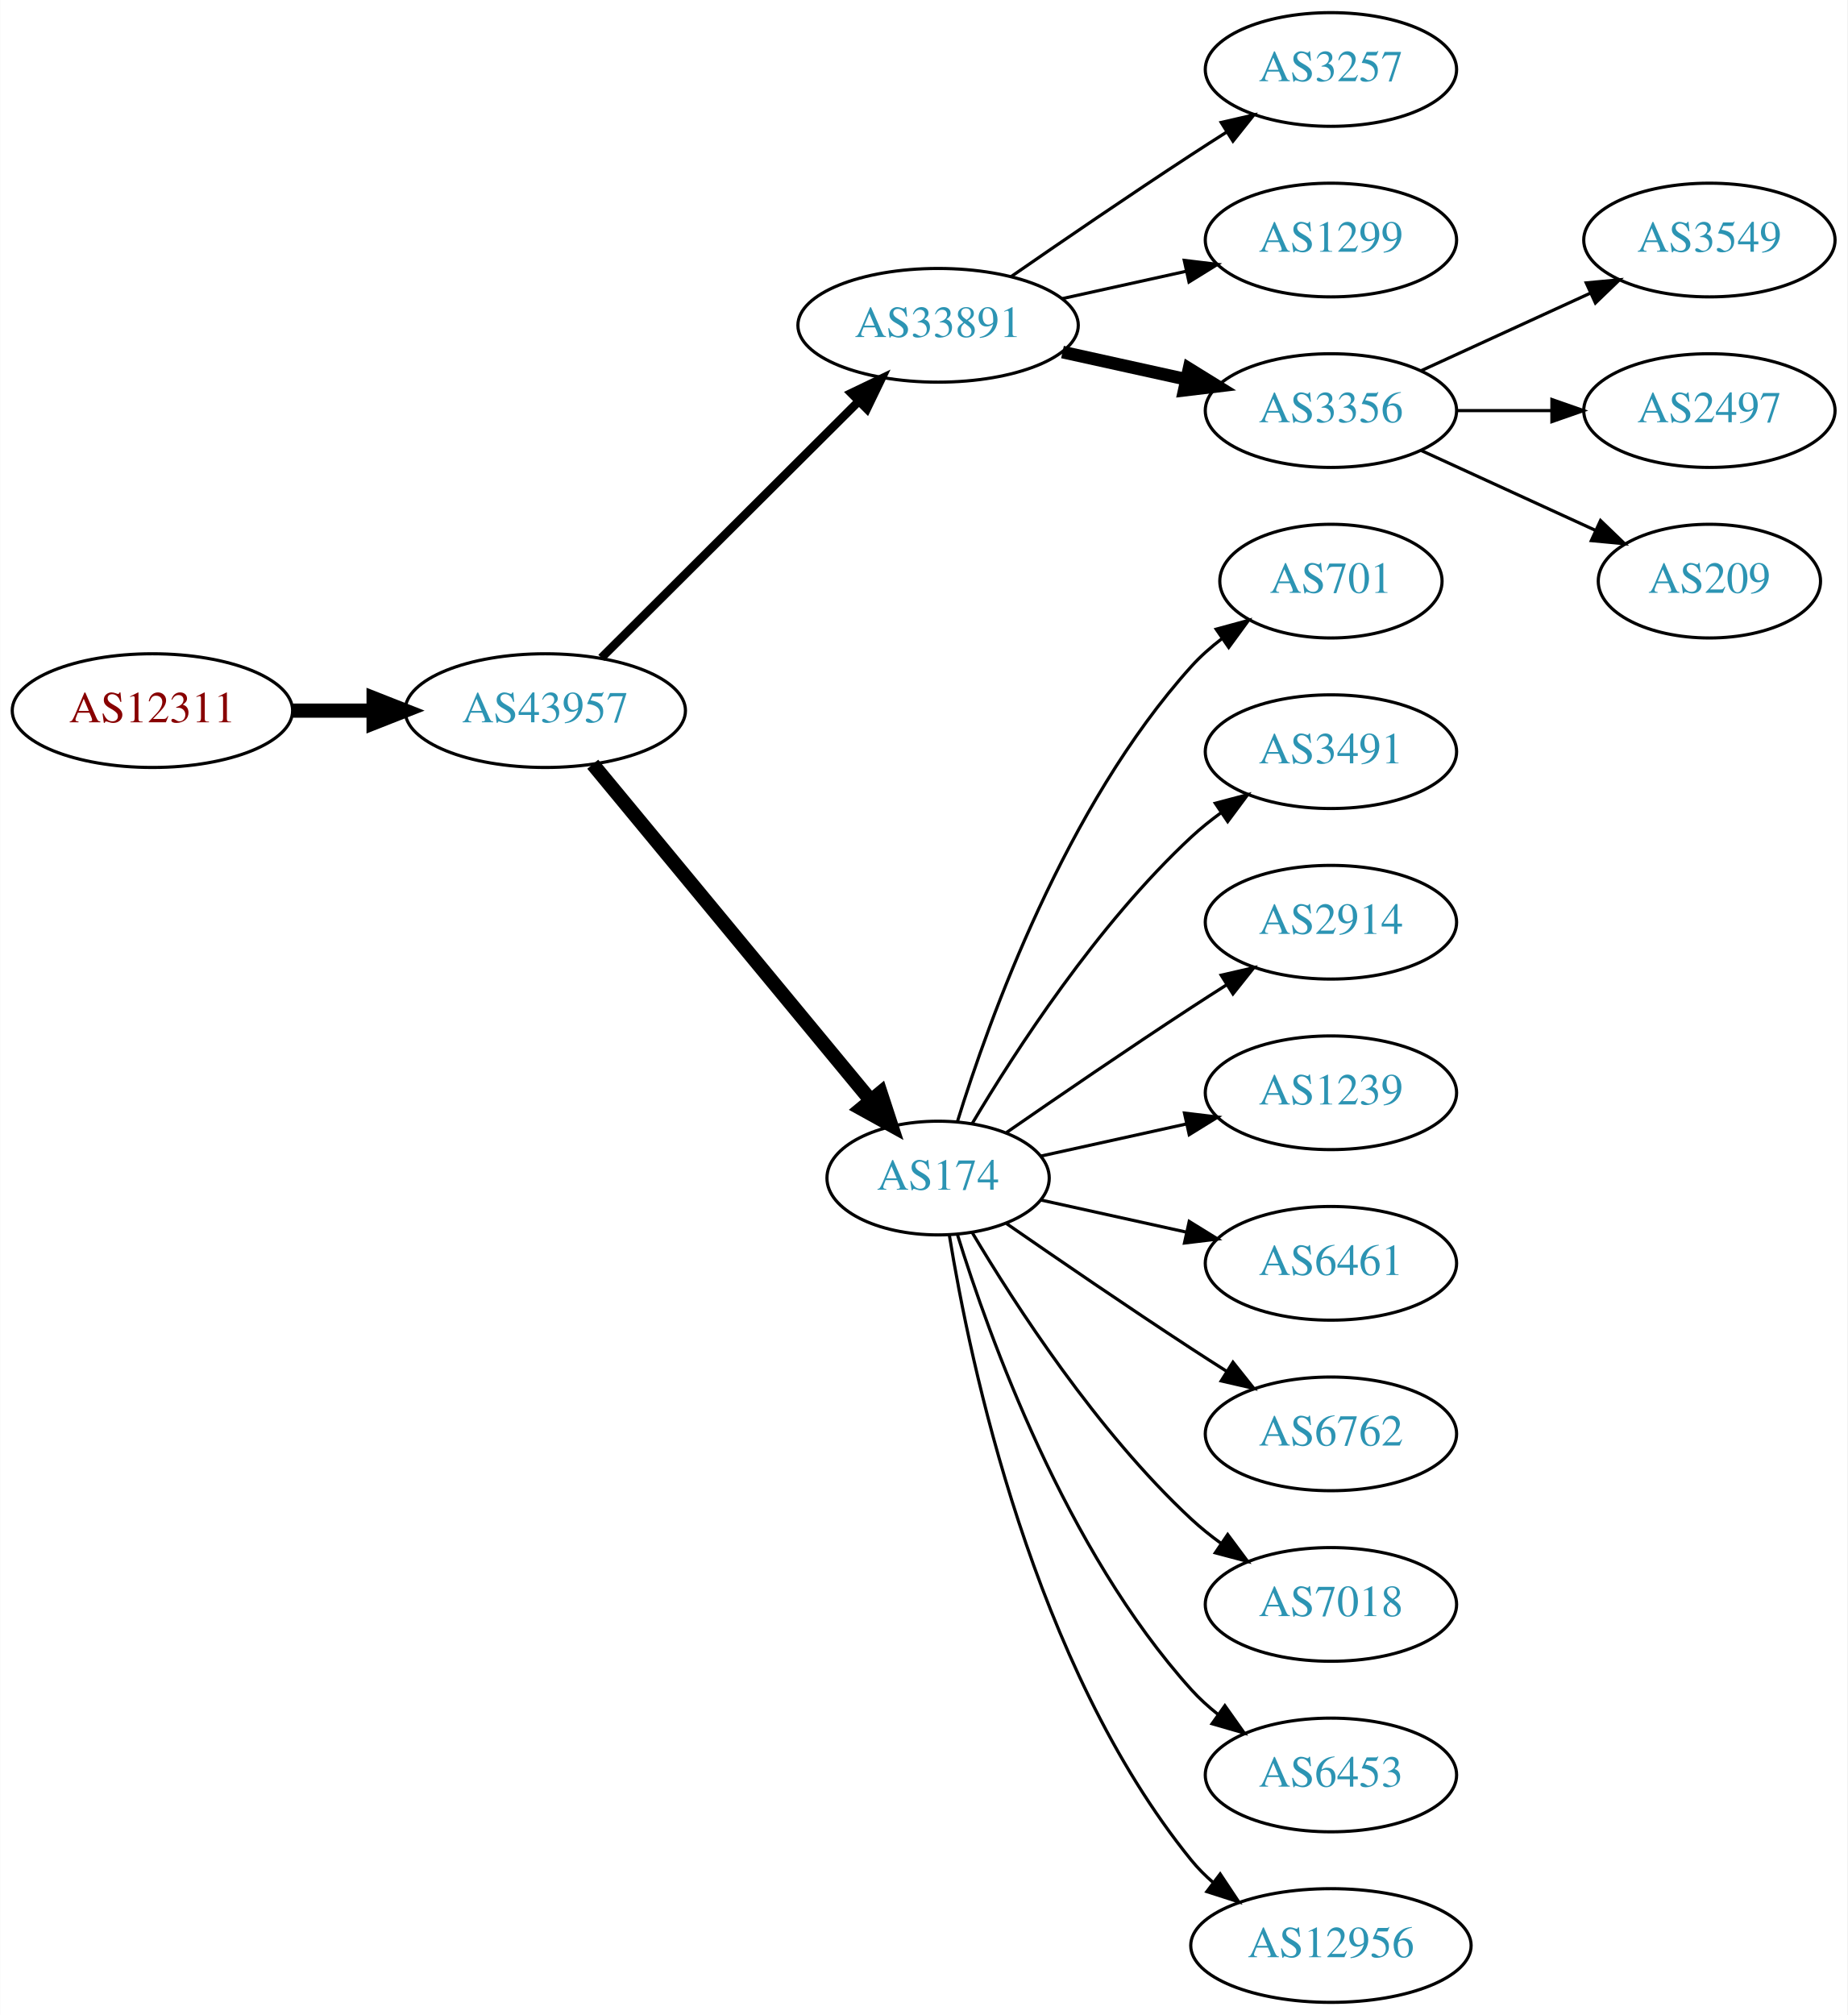
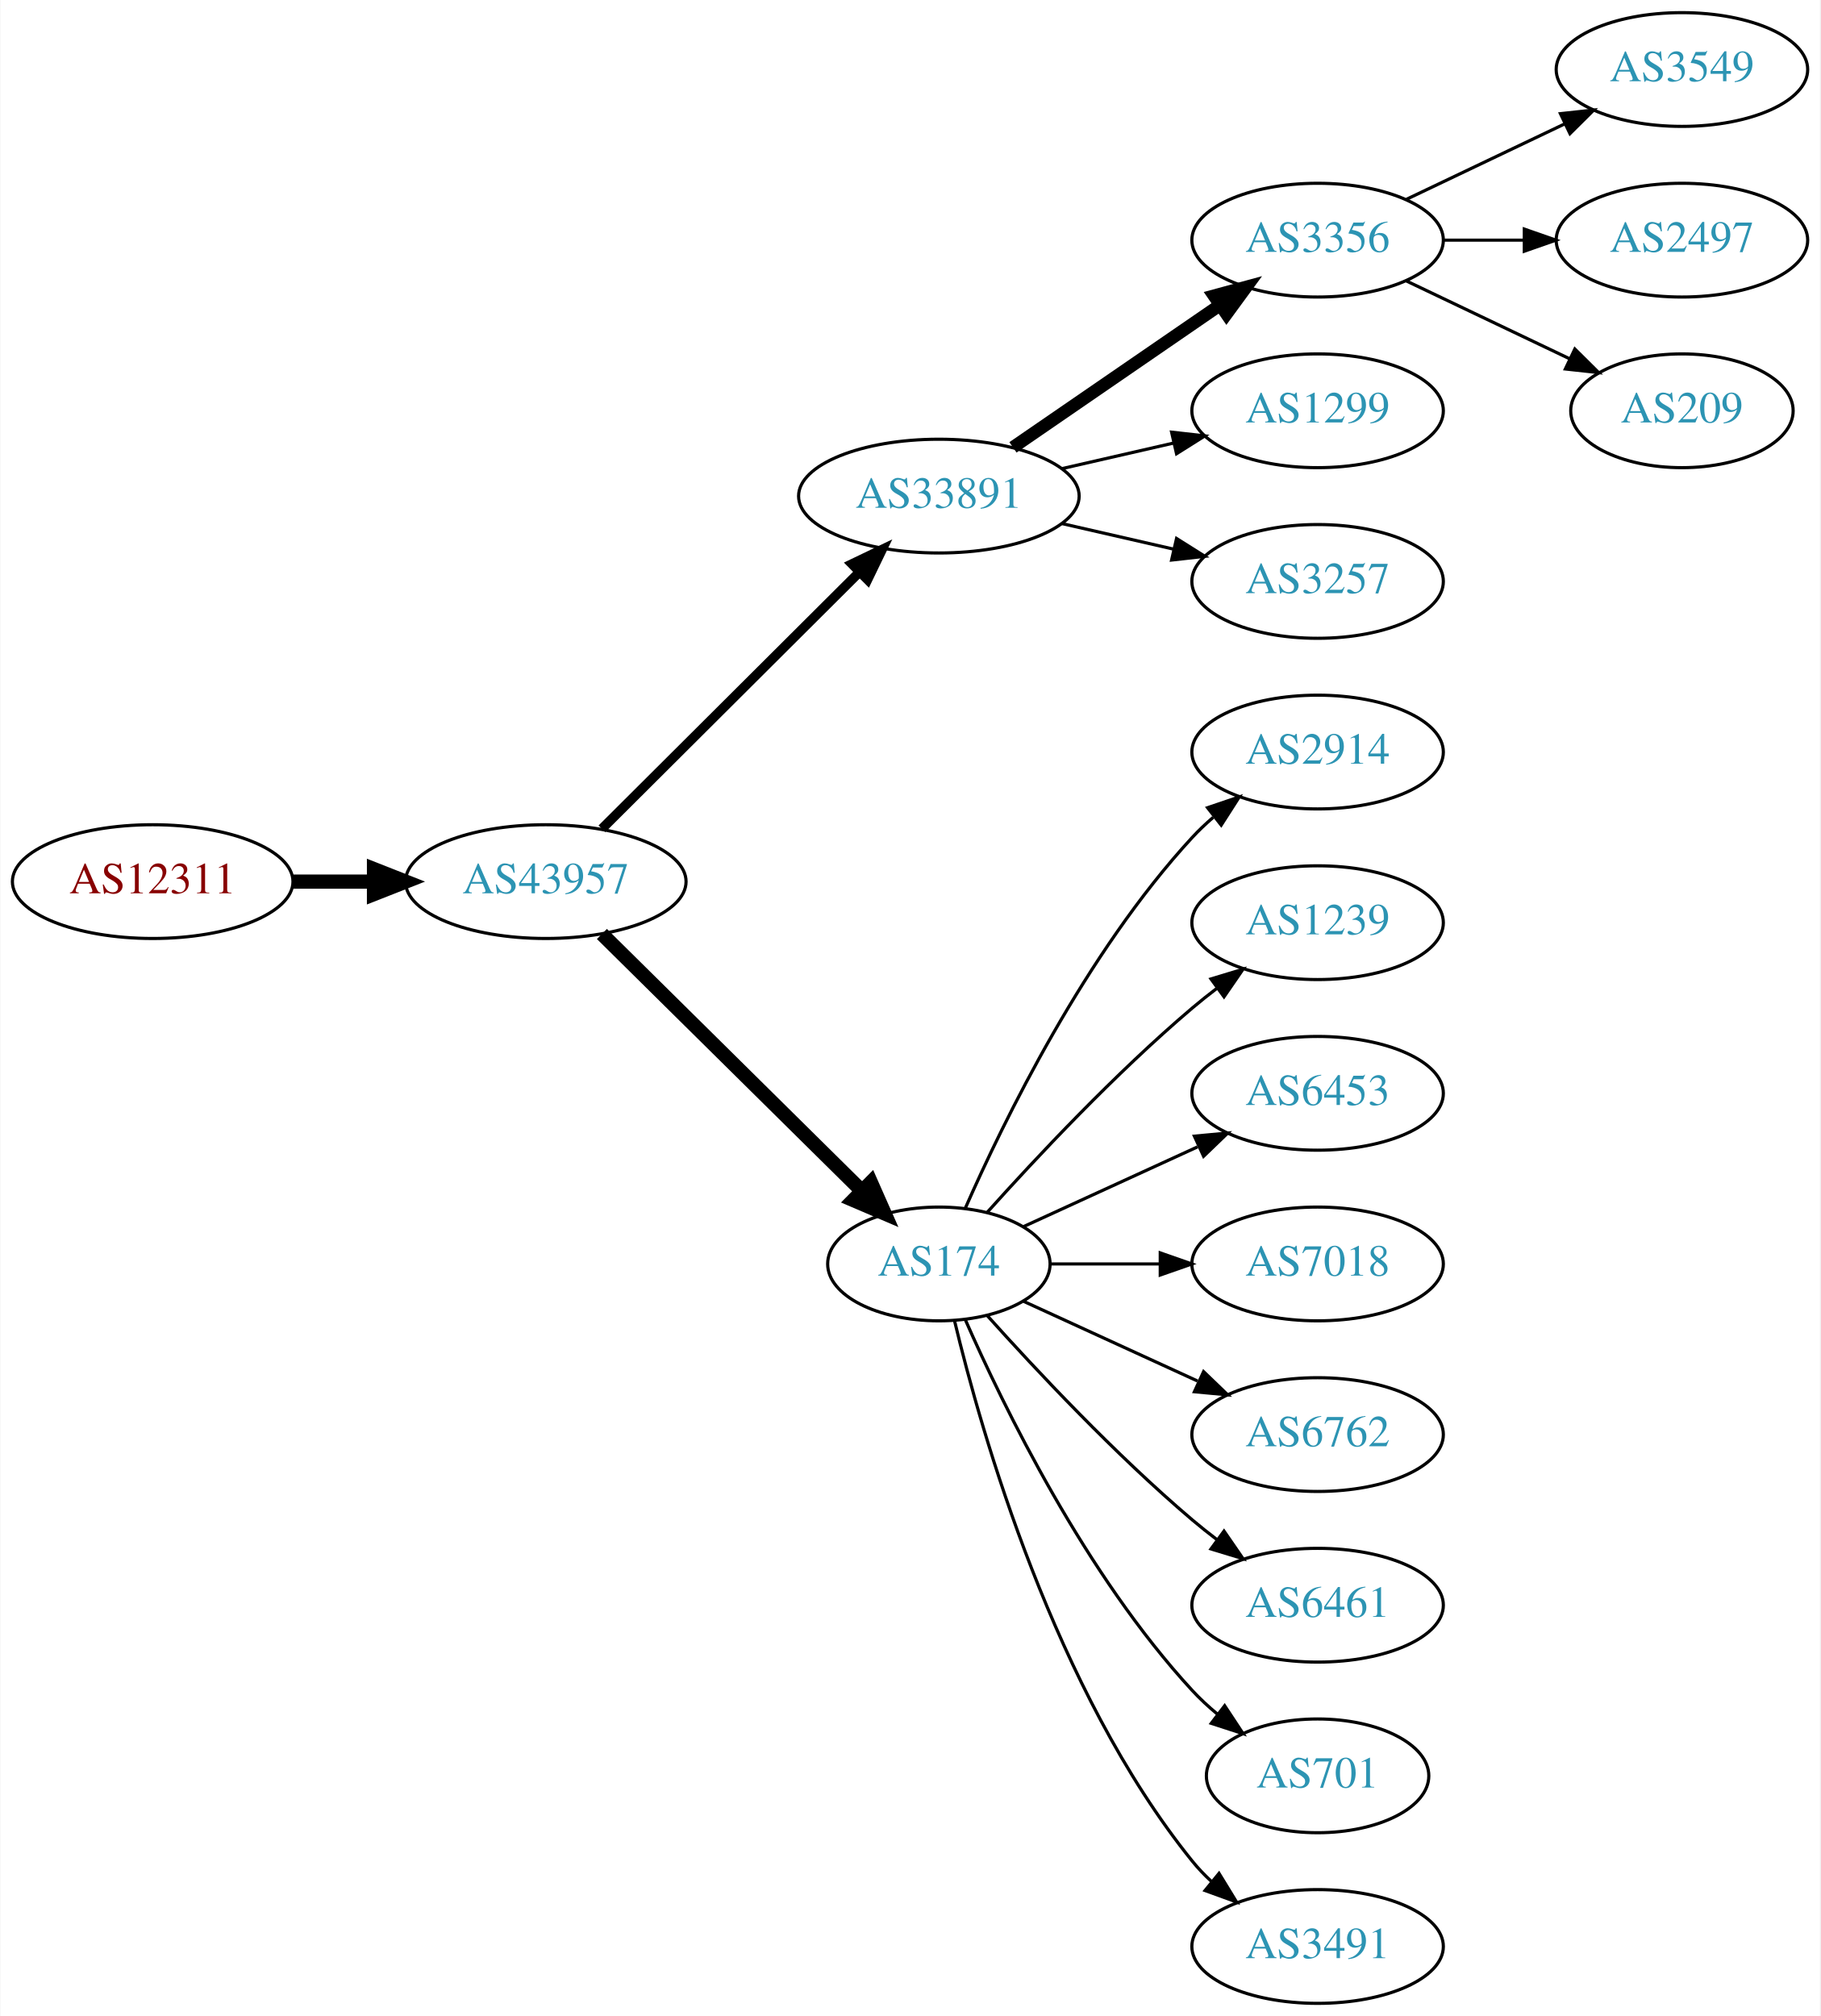
- <svg xmlns="http://www.w3.org/2000/svg" xmlns:xlink="http://www.w3.org/1999/xlink" width="585pt" height="638pt" viewBox="0.00 0.00 584.86 638.00">
+ <svg xmlns="http://www.w3.org/2000/svg" xmlns:xlink="http://www.w3.org/1999/xlink" width="576pt" height="638pt" viewBox="0.00 0.00 575.76 638.00">
  <g id="graph0" class="graph" transform="scale(1 1) rotate(0) translate(4 634)">
-     <polygon fill="white" stroke="none" points="-4,4 -4,-634 580.862,-634 580.862,4 -4,4" />
+     <polygon fill="white" stroke="none" points="-4,4 -4,-634 571.762,-634 571.762,4 -4,4" />
    <g id="node1" class="node">
      <g id="a_node1">
        <a xlink:href="/asn/12311" xlink:title="AS12311 ~ IAEA [AT]">
-           <ellipse fill="#ffffff" stroke="black" cx="44.196" cy="-409" rx="44.393" ry="18" />
-           <text text-anchor="middle" x="44.196" y="-405.3" font-family="Times,serif" font-size="14.00" fill="#880000">AS12311</text>
+           <ellipse fill="#ffffff" stroke="black" cx="44.196" cy="-355" rx="44.393" ry="18" />
+           <text text-anchor="middle" x="44.196" y="-351.3" font-family="Times,serif" font-size="14.00" fill="#880000">AS12311</text>
        </a>
      </g>
    </g>
    <g id="node2" class="node">
      <g id="a_node2">
        <a xlink:href="/asn/43957" xlink:title="AS43957 ~ WNT Telecommunication GmbH [AT]">
-           <ellipse fill="#ffffff" stroke="black" cx="168.588" cy="-409" rx="44.393" ry="18" />
-           <text text-anchor="middle" x="168.588" y="-405.3" font-family="Times,serif" font-size="14.00" fill="#2c94b3">AS43957</text>
+           <ellipse fill="#ffffff" stroke="black" cx="168.588" cy="-355" rx="44.393" ry="18" />
+           <text text-anchor="middle" x="168.588" y="-351.3" font-family="Times,serif" font-size="14.00" fill="#2c94b3">AS43957</text>
        </a>
      </g>
    </g>
    <g id="edge1" class="edge">
-       <path fill="none" stroke="black" stroke-width="4.5" d="M88.692,-409C96.898,-409 105.569,-409 114.041,-409" />
-       <polygon fill="black" stroke="black" stroke-width="4.5" points="114.233,-412.938 124.233,-409 114.233,-405.063 114.233,-412.938" />
+       <path fill="none" stroke="black" stroke-width="4.5" d="M88.692,-355C96.898,-355 105.569,-355 114.041,-355" />
+       <polygon fill="black" stroke="black" stroke-width="4.5" points="114.233,-358.938 124.233,-355 114.233,-351.063 114.233,-358.938" />
    </g>
    <g id="node3" class="node">
      <g id="a_node3">
        <a xlink:href="/asn/33891" xlink:title="AS33891 ~ CORE-BACKBONE GMBH GLOBAL NETWORK [DE]">
-           <ellipse fill="#ffffff" stroke="black" cx="292.98" cy="-531" rx="44.393" ry="18" />
-           <text text-anchor="middle" x="292.98" y="-527.3" font-family="Times,serif" font-size="14.00" fill="#2c94b3">AS33891</text>
+           <ellipse fill="#ffffff" stroke="black" cx="292.98" cy="-477" rx="44.393" ry="18" />
+           <text text-anchor="middle" x="292.98" y="-473.3" font-family="Times,serif" font-size="14.00" fill="#2c94b3">AS33891</text>
        </a>
      </g>
    </g>
    <g id="edge2" class="edge">
-       <path fill="none" stroke="black" stroke-width="2.7" d="M186.35,-425.708C207.381,-446.671 243.602,-482.777 267.675,-506.772" />
-       <polygon fill="black" stroke="black" stroke-width="2.7" points="265.475,-509.522 275.029,-514.103 270.417,-504.564 265.475,-509.522" />
+       <path fill="none" stroke="black" stroke-width="3" d="M186.35,-371.708C207.381,-392.671 243.602,-428.777 267.675,-452.772" />
+       <polygon fill="black" stroke="black" stroke-width="3" points="265.475,-455.522 275.029,-460.103 270.417,-450.564 265.475,-455.522" />
    </g>
    <g id="node4" class="node">
      <g id="a_node4">
        <a xlink:href="/asn/174" xlink:title="AS174 ~ Cogent Communications [US]">
-           <ellipse fill="#ffffff" stroke="black" cx="292.98" cy="-261" rx="35.194" ry="18" />
-           <text text-anchor="middle" x="292.98" y="-257.3" font-family="Times,serif" font-size="14.00" fill="#2c94b3">AS174</text>
+           <ellipse fill="#ffffff" stroke="black" cx="292.98" cy="-234" rx="35.194" ry="18" />
+           <text text-anchor="middle" x="292.98" y="-230.3" font-family="Times,serif" font-size="14.00" fill="#2c94b3">AS174</text>
        </a>
      </g>
    </g>
    <g id="edge3" class="edge">
-       <path fill="none" stroke="black" stroke-width="4.5" d="M183.628,-392.023C205.208,-365.927 246.64,-315.827 271.547,-285.708" />
-       <polygon fill="black" stroke="black" stroke-width="4.5" points="274.766,-287.995 278.104,-277.779 268.697,-282.976 274.766,-287.995" />
+       <path fill="none" stroke="black" stroke-width="4.5" d="M186.35,-338.429C207.617,-317.404 244.418,-281.021 268.481,-257.232" />
+       <polygon fill="black" stroke="black" stroke-width="4.5" points="271.467,-259.817 275.811,-249.986 265.931,-254.216 271.467,-259.817" />
    </g>
    <g id="node5" class="node">
      <g id="a_node5">
-         <a xlink:href="/asn/3257" xlink:title="AS3257 ~ GTT [DE]">
-           <ellipse fill="#ffffff" stroke="black" cx="417.373" cy="-612" rx="39.794" ry="18" />
-           <text text-anchor="middle" x="417.373" y="-608.3" font-family="Times,serif" font-size="14.00" fill="#2c94b3">AS3257</text>
+         <a xlink:href="/asn/3356" xlink:title="AS3356 ~ Level 3 Parent, LLC [US]">
+           <ellipse fill="#ffffff" stroke="black" cx="412.823" cy="-558" rx="39.794" ry="18" />
+           <text text-anchor="middle" x="412.823" y="-554.3" font-family="Times,serif" font-size="14.00" fill="#2c94b3">AS3356</text>
        </a>
      </g>
    </g>
    <g id="edge4" class="edge">
-       <path fill="none" stroke="black" d="M316.011,-546.367C331.813,-557.305 353.67,-572.261 373.176,-585 376.758,-587.339 380.529,-589.759 384.289,-592.144" />
-       <polygon fill="black" stroke="black" points="382.623,-595.231 392.95,-597.596 386.352,-589.307 382.623,-595.231" />
+       <path fill="none" stroke="black" stroke-width="4" d="M316.423,-492.426C335.004,-505.198 361.565,-523.455 381.945,-537.463" />
+       <polygon fill="black" stroke="black" stroke-width="4" points="380.036,-540.398 390.259,-543.178 384.001,-534.629 380.036,-540.398" />
    </g>
    <g id="node6" class="node">
      <g id="a_node6">
        <a xlink:href="/asn/1299" xlink:title="AS1299 ~ Telia Carrier [EU]">
-           <ellipse fill="#ffffff" stroke="black" cx="417.373" cy="-558" rx="39.794" ry="18" />
-           <text text-anchor="middle" x="417.373" y="-554.3" font-family="Times,serif" font-size="14.00" fill="#2c94b3">AS1299</text>
+           <ellipse fill="#ffffff" stroke="black" cx="412.823" cy="-504" rx="39.794" ry="18" />
+           <text text-anchor="middle" x="412.823" y="-500.3" font-family="Times,serif" font-size="14.00" fill="#2c94b3">AS1299</text>
        </a>
      </g>
    </g>
    <g id="edge5" class="edge">
-       <path fill="none" stroke="black" d="M332.37,-539.469C344.761,-542.202 358.608,-545.257 371.429,-548.085" />
-       <polygon fill="black" stroke="black" points="370.924,-551.558 381.443,-550.295 372.432,-544.722 370.924,-551.558" />
+       <path fill="none" stroke="black" d="M331.915,-485.692C343.156,-488.267 355.568,-491.111 367.192,-493.774" />
+       <polygon fill="black" stroke="black" points="366.624,-497.235 377.153,-496.057 368.188,-490.412 366.624,-497.235" />
    </g>
    <g id="node7" class="node">
      <g id="a_node7">
-         <a xlink:href="/asn/3356" xlink:title="AS3356 ~ Level 3 Parent, LLC [US]">
-           <ellipse fill="#ffffff" stroke="black" cx="417.373" cy="-504" rx="39.794" ry="18" />
-           <text text-anchor="middle" x="417.373" y="-500.3" font-family="Times,serif" font-size="14.00" fill="#2c94b3">AS3356</text>
+         <a xlink:href="/asn/3257" xlink:title="AS3257 ~ GTT [DE]">
+           <ellipse fill="#ffffff" stroke="black" cx="412.823" cy="-450" rx="39.794" ry="18" />
+           <text text-anchor="middle" x="412.823" y="-446.3" font-family="Times,serif" font-size="14.00" fill="#2c94b3">AS3257</text>
        </a>
      </g>
    </g>
    <g id="edge6" class="edge">
-       <path fill="none" stroke="black" stroke-width="4" d="M332.37,-522.531C344.761,-519.798 358.608,-516.743 371.429,-513.915" />
-       <polygon fill="black" stroke="black" stroke-width="4" points="372.432,-517.278 381.443,-511.705 370.924,-510.442 372.432,-517.278" />
+       <path fill="none" stroke="black" d="M331.915,-468.308C343.156,-465.733 355.568,-462.889 367.192,-460.226" />
+       <polygon fill="black" stroke="black" points="368.188,-463.588 377.153,-457.943 366.624,-456.765 368.188,-463.588" />
+     </g>
+     <g id="node8" class="node">
+       <g id="a_node8">
+         <a xlink:href="/asn/2914" xlink:title="AS2914 ~ NTT America, Inc. [US]">
+           <ellipse fill="#ffffff" stroke="black" cx="412.823" cy="-396" rx="39.794" ry="18" />
+           <text text-anchor="middle" x="412.823" y="-392.3" font-family="Times,serif" font-size="14.00" fill="#2c94b3">AS2914</text>
+         </a>
+       </g>
+     </g>
+     <g id="edge7" class="edge">
+       <path fill="none" stroke="black" d="M301.396,-251.761C313.464,-279.183 339.436,-332.473 373.176,-369 375.207,-371.198 377.446,-373.319 379.792,-375.34" />
+       <polygon fill="black" stroke="black" points="378.004,-378.386 388.036,-381.794 382.319,-372.874 378.004,-378.386" />
+     </g>
+     <g id="node9" class="node">
+       <g id="a_node9">
+         <a xlink:href="/asn/1239" xlink:title="AS1239 ~ Sprint [US]">
+           <ellipse fill="#ffffff" stroke="black" cx="412.823" cy="-342" rx="39.794" ry="18" />
+           <text text-anchor="middle" x="412.823" y="-338.3" font-family="Times,serif" font-size="14.00" fill="#2c94b3">AS1239</text>
+         </a>
+       </g>
+     </g>
+     <g id="edge8" class="edge">
+       <path fill="none" stroke="black" d="M308.342,-250.409C323.616,-267.432 348.875,-294.396 373.176,-315 375.674,-317.117 378.334,-319.232 381.045,-321.293" />
+       <polygon fill="black" stroke="black" points="379.082,-324.194 389.222,-327.266 383.212,-318.541 379.082,-324.194" />
+     </g>
+     <g id="node10" class="node">
+       <g id="a_node10">
+         <a xlink:href="/asn/6453" xlink:title="AS6453 ~ TATA COMMUNICATIONS (AMERICA) INC [US]">
+           <ellipse fill="#ffffff" stroke="black" cx="412.823" cy="-288" rx="39.794" ry="18" />
+           <text text-anchor="middle" x="412.823" y="-284.3" font-family="Times,serif" font-size="14.00" fill="#2c94b3">AS6453</text>
+         </a>
+       </g>
+     </g>
+     <g id="edge9" class="edge">
+       <path fill="none" stroke="black" d="M319.841,-245.851C335.962,-253.238 356.964,-262.862 374.83,-271.048" />
+       <polygon fill="black" stroke="black" points="373.832,-274.441 384.381,-275.425 376.748,-268.077 373.832,-274.441" />
    </g>
    <g id="node11" class="node">
      <g id="a_node11">
-         <a xlink:href="/asn/701" xlink:title="AS701 ~ UUNET [US]">
-           <ellipse fill="#ffffff" stroke="black" cx="417.373" cy="-450" rx="35.194" ry="18" />
-           <text text-anchor="middle" x="417.373" y="-446.3" font-family="Times,serif" font-size="14.00" fill="#2c94b3">AS701</text>
+         <a xlink:href="/asn/7018" xlink:title="AS7018 ~ AT&amp;T Services, Inc. [US]">
+           <ellipse fill="#ffffff" stroke="black" cx="412.823" cy="-234" rx="39.794" ry="18" />
+           <text text-anchor="middle" x="412.823" y="-230.3" font-family="Times,serif" font-size="14.00" fill="#2c94b3">AS7018</text>
        </a>
      </g>
    </g>
    <g id="edge10" class="edge">
-       <path fill="none" stroke="black" d="M299.118,-278.94C309.021,-310.979 333.359,-378.812 373.176,-423 376.04,-426.178 379.364,-429.119 382.872,-431.8" />
-       <polygon fill="black" stroke="black" points="381.038,-434.786 391.261,-437.569 385.005,-429.018 381.038,-434.786" />
+       <path fill="none" stroke="black" d="M328.382,-234C339.206,-234 351.374,-234 363.001,-234" />
+       <polygon fill="black" stroke="black" points="363.032,-237.5 373.032,-234 363.032,-230.5 363.032,-237.5" />
    </g>
    <g id="node12" class="node">
      <g id="a_node12">
-         <a xlink:href="/asn/3491" xlink:title="AS3491 ~ PCCW Global, Inc. [US]">
-           <ellipse fill="#ffffff" stroke="black" cx="417.373" cy="-396" rx="39.794" ry="18" />
-           <text text-anchor="middle" x="417.373" y="-392.3" font-family="Times,serif" font-size="14.00" fill="#2c94b3">AS3491</text>
+         <a xlink:href="/asn/6762" xlink:title="AS6762 ~ TELECOM ITALIA SPARKLE S.p.A. [IT]">
+           <ellipse fill="#ffffff" stroke="black" cx="412.823" cy="-180" rx="39.794" ry="18" />
+           <text text-anchor="middle" x="412.823" y="-176.3" font-family="Times,serif" font-size="14.00" fill="#2c94b3">AS6762</text>
        </a>
      </g>
    </g>
    <g id="edge11" class="edge">
-       <path fill="none" stroke="black" d="M303.793,-278.279C317.299,-301.011 343.359,-341.314 373.176,-369 376.083,-371.699 379.296,-374.28 382.62,-376.703" />
-       <polygon fill="black" stroke="black" points="380.755,-379.667 390.998,-382.375 384.679,-373.87 380.755,-379.667" />
+       <path fill="none" stroke="black" d="M319.841,-222.149C335.962,-214.762 356.964,-205.138 374.83,-196.952" />
+       <polygon fill="black" stroke="black" points="376.748,-199.923 384.381,-192.575 373.832,-193.559 376.748,-199.923" />
    </g>
    <g id="node13" class="node">
      <g id="a_node13">
-         <a xlink:href="/asn/2914" xlink:title="AS2914 ~ NTT America, Inc. [US]">
-           <ellipse fill="#ffffff" stroke="black" cx="417.373" cy="-342" rx="39.794" ry="18" />
-           <text text-anchor="middle" x="417.373" y="-338.3" font-family="Times,serif" font-size="14.00" fill="#2c94b3">AS2914</text>
+         <a xlink:href="/asn/6461" xlink:title="AS6461 ~ Zayo Bandwidth [US]">
+           <ellipse fill="#ffffff" stroke="black" cx="412.823" cy="-126" rx="39.794" ry="18" />
+           <text text-anchor="middle" x="412.823" y="-122.3" font-family="Times,serif" font-size="14.00" fill="#2c94b3">AS6461</text>
        </a>
      </g>
    </g>
    <g id="edge12" class="edge">
-       <path fill="none" stroke="black" d="M314.671,-275.44C330.563,-286.449 353.113,-301.897 373.176,-315 376.758,-317.339 380.529,-319.759 384.289,-322.144" />
-       <polygon fill="black" stroke="black" points="382.623,-325.231 392.95,-327.596 386.352,-319.307 382.623,-325.231" />
+       <path fill="none" stroke="black" d="M308.342,-217.591C323.616,-200.568 348.875,-173.604 373.176,-153 375.674,-150.883 378.334,-148.768 381.045,-146.707" />
+       <polygon fill="black" stroke="black" points="383.212,-149.459 389.222,-140.734 379.082,-143.806 383.212,-149.459" />
    </g>
    <g id="node14" class="node">
      <g id="a_node14">
-         <a xlink:href="/asn/1239" xlink:title="AS1239 ~ Sprint [US]">
-           <ellipse fill="#ffffff" stroke="black" cx="417.373" cy="-288" rx="39.794" ry="18" />
-           <text text-anchor="middle" x="417.373" y="-284.3" font-family="Times,serif" font-size="14.00" fill="#2c94b3">AS1239</text>
+         <a xlink:href="/asn/701" xlink:title="AS701 ~ UUNET [US]">
+           <ellipse fill="#ffffff" stroke="black" cx="412.823" cy="-72" rx="35.194" ry="18" />
+           <text text-anchor="middle" x="412.823" y="-68.3" font-family="Times,serif" font-size="14.00" fill="#2c94b3">AS701</text>
        </a>
      </g>
    </g>
    <g id="edge13" class="edge">
-       <path fill="none" stroke="black" d="M325.499,-267.953C339.56,-271.055 356.378,-274.765 371.702,-278.146" />
-       <polygon fill="black" stroke="black" points="370.993,-281.573 381.512,-280.31 372.501,-274.738 370.993,-281.573" />
+       <path fill="none" stroke="black" d="M301.396,-216.239C313.464,-188.817 339.436,-135.527 373.176,-99 375.582,-96.396 378.28,-93.9 381.102,-91.551" />
+       <polygon fill="black" stroke="black" points="383.412,-94.191 389.246,-85.347 379.17,-88.622 383.412,-94.191" />
    </g>
    <g id="node15" class="node">
      <g id="a_node15">
-         <a xlink:href="/asn/6461" xlink:title="AS6461 ~ Zayo Bandwidth [US]">
-           <ellipse fill="#ffffff" stroke="black" cx="417.373" cy="-234" rx="39.794" ry="18" />
-           <text text-anchor="middle" x="417.373" y="-230.3" font-family="Times,serif" font-size="14.00" fill="#2c94b3">AS6461</text>
+         <a xlink:href="/asn/3491" xlink:title="AS3491 ~ PCCW Global, Inc. [US]">
+           <ellipse fill="#ffffff" stroke="black" cx="412.823" cy="-18" rx="39.794" ry="18" />
+           <text text-anchor="middle" x="412.823" y="-14.3" font-family="Times,serif" font-size="14.00" fill="#2c94b3">AS3491</text>
        </a>
      </g>
    </g>
    <g id="edge14" class="edge">
-       <path fill="none" stroke="black" d="M325.499,-254.047C339.56,-250.945 356.378,-247.235 371.702,-243.854" />
-       <polygon fill="black" stroke="black" points="372.501,-247.262 381.512,-241.69 370.993,-240.427 372.501,-247.262" />
+       <path fill="none" stroke="black" d="M297.907,-216.118C306.465,-180.391 329.614,-98.992 373.176,-45 375.007,-42.731 377.077,-40.57 379.284,-38.532" />
+       <polygon fill="black" stroke="black" points="381.635,-41.131 387.166,-32.094 377.207,-35.709 381.635,-41.131" />
    </g>
    <g id="node16" class="node">
      <g id="a_node16">
-         <a xlink:href="/asn/6762" xlink:title="AS6762 ~ TELECOM ITALIA SPARKLE S.p.A. [IT]">
-           <ellipse fill="#ffffff" stroke="black" cx="417.373" cy="-180" rx="39.794" ry="18" />
-           <text text-anchor="middle" x="417.373" y="-176.3" font-family="Times,serif" font-size="14.00" fill="#2c94b3">AS6762</text>
+         <a xlink:href="/asn/3549" xlink:title="AS3549 ~ Level 3 Parent, LLC [US]">
+           <ellipse fill="#ffffff" stroke="black" cx="528.116" cy="-612" rx="39.794" ry="18" />
+           <text text-anchor="middle" x="528.116" y="-608.3" font-family="Times,serif" font-size="14.00" fill="#2c94b3">AS3549</text>
        </a>
      </g>
    </g>
    <g id="edge15" class="edge">
-       <path fill="none" stroke="black" d="M314.671,-246.56C330.563,-235.551 353.113,-220.103 373.176,-207 376.758,-204.661 380.529,-202.241 384.289,-199.856" />
-       <polygon fill="black" stroke="black" points="386.352,-202.693 392.95,-194.404 382.623,-196.769 386.352,-202.693" />
+       <path fill="none" stroke="black" d="M440.959,-570.934C455.953,-578.081 474.774,-587.052 490.998,-594.785" />
+       <polygon fill="black" stroke="black" points="489.668,-598.028 500.201,-599.171 492.68,-591.709 489.668,-598.028" />
    </g>
    <g id="node17" class="node">
      <g id="a_node17">
-         <a xlink:href="/asn/7018" xlink:title="AS7018 ~ AT&amp;T Services, Inc. [US]">
-           <ellipse fill="#ffffff" stroke="black" cx="417.373" cy="-126" rx="39.794" ry="18" />
-           <text text-anchor="middle" x="417.373" y="-122.3" font-family="Times,serif" font-size="14.00" fill="#2c94b3">AS7018</text>
+         <a xlink:href="/asn/2497" xlink:title="AS2497 ~ Internet Initiative Japan Inc. [JP]">
+           <ellipse fill="#ffffff" stroke="black" cx="528.116" cy="-558" rx="39.794" ry="18" />
+           <text text-anchor="middle" x="528.116" y="-554.3" font-family="Times,serif" font-size="14.00" fill="#2c94b3">AS2497</text>
        </a>
      </g>
    </g>
    <g id="edge16" class="edge">
-       <path fill="none" stroke="black" d="M303.793,-243.721C317.299,-220.989 343.359,-180.686 373.176,-153 376.083,-150.301 379.296,-147.72 382.62,-145.297" />
-       <polygon fill="black" stroke="black" points="384.679,-148.13 390.998,-139.625 380.755,-142.333 384.679,-148.13" />
+       <path fill="none" stroke="black" d="M452.495,-558C460.698,-558 469.462,-558 477.994,-558" />
+       <polygon fill="black" stroke="black" points="478.233,-561.5 488.233,-558 478.233,-554.5 478.233,-561.5" />
    </g>
    <g id="node18" class="node">
      <g id="a_node18">
-         <a xlink:href="/asn/6453" xlink:title="AS6453 ~ TATA COMMUNICATIONS (AMERICA) INC [US]">
-           <ellipse fill="#ffffff" stroke="black" cx="417.373" cy="-72" rx="39.794" ry="18" />
-           <text text-anchor="middle" x="417.373" y="-68.3" font-family="Times,serif" font-size="14.00" fill="#2c94b3">AS6453</text>
+         <a xlink:href="/asn/209" xlink:title="AS209 ~ CenturyLink Communications, LLC [US]">
+           <ellipse fill="#ffffff" stroke="black" cx="528.116" cy="-504" rx="35.194" ry="18" />
+           <text text-anchor="middle" x="528.116" y="-500.3" font-family="Times,serif" font-size="14.00" fill="#2c94b3">AS209</text>
        </a>
      </g>
    </g>
    <g id="edge17" class="edge">
-       <path fill="none" stroke="black" d="M299.118,-243.06C309.021,-211.021 333.359,-143.188 373.176,-99 375.693,-96.208 378.564,-93.599 381.603,-91.188" />
-       <polygon fill="black" stroke="black" points="383.786,-93.93 389.911,-85.285 379.732,-88.224 383.786,-93.93" />
-     </g>
-     <g id="node19" class="node">
-       <g id="a_node19">
-         <a xlink:href="/asn/12956" xlink:title="AS12956 ~ TELXIUS [ES]">
-           <ellipse fill="#ffffff" stroke="black" cx="417.373" cy="-18" rx="44.393" ry="18" />
-           <text text-anchor="middle" x="417.373" y="-14.3" font-family="Times,serif" font-size="14.00" fill="#2c94b3">AS12956</text>
-         </a>
-       </g>
-     </g>
-     <g id="edge18" class="edge">
-       <path fill="none" stroke="black" d="M296.561,-242.822C303.016,-203.003 323.088,-106.714 373.176,-45 375.239,-42.459 377.607,-40.089 380.15,-37.893" />
-       <polygon fill="black" stroke="black" points="382.303,-40.653 388.171,-31.831 378.083,-35.068 382.303,-40.653" />
-     </g>
-     <g id="node8" class="node">
-       <g id="a_node8">
-         <a xlink:href="/asn/3549" xlink:title="AS3549 ~ Level 3 Parent, LLC [US]">
-           <ellipse fill="#ffffff" stroke="black" cx="537.215" cy="-558" rx="39.794" ry="18" />
-           <text text-anchor="middle" x="537.215" y="-554.3" font-family="Times,serif" font-size="14.00" fill="#2c94b3">AS3549</text>
-         </a>
-       </g>
-     </g>
-     <g id="edge7" class="edge">
-       <path fill="none" stroke="black" d="M446.001,-516.661C461.958,-523.973 482.229,-533.261 499.512,-541.181" />
-       <polygon fill="black" stroke="black" points="498.21,-544.435 508.759,-545.419 501.126,-538.071 498.21,-544.435" />
-     </g>
-     <g id="node9" class="node">
-       <g id="a_node9">
-         <a xlink:href="/asn/2497" xlink:title="AS2497 ~ Internet Initiative Japan Inc. [JP]">
-           <ellipse fill="#ffffff" stroke="black" cx="537.215" cy="-504" rx="39.794" ry="18" />
-           <text text-anchor="middle" x="537.215" y="-500.3" font-family="Times,serif" font-size="14.00" fill="#2c94b3">AS2497</text>
-         </a>
-       </g>
-     </g>
-     <g id="edge8" class="edge">
-       <path fill="none" stroke="black" d="M457.285,-504C466.839,-504 477.188,-504 487.151,-504" />
-       <polygon fill="black" stroke="black" points="487.343,-507.5 497.343,-504 487.343,-500.5 487.343,-507.5" />
-     </g>
-     <g id="node10" class="node">
-       <g id="a_node10">
-         <a xlink:href="/asn/209" xlink:title="AS209 ~ CenturyLink Communications, LLC [US]">
-           <ellipse fill="#ffffff" stroke="black" cx="537.215" cy="-450" rx="35.194" ry="18" />
-           <text text-anchor="middle" x="537.215" y="-446.3" font-family="Times,serif" font-size="14.00" fill="#2c94b3">AS209</text>
-         </a>
-       </g>
-     </g>
-     <g id="edge9" class="edge">
-       <path fill="none" stroke="black" d="M446.001,-491.339C462.418,-483.817 483.399,-474.202 500.996,-466.139" />
-       <polygon fill="black" stroke="black" points="502.74,-469.189 510.373,-461.842 499.824,-462.826 502.74,-469.189" />
+       <path fill="none" stroke="black" d="M440.959,-545.066C456.391,-537.71 475.877,-528.423 492.412,-520.541" />
+       <polygon fill="black" stroke="black" points="494.232,-523.551 501.754,-516.089 491.221,-517.232 494.232,-523.551" />
    </g>
  </g>
</svg>
